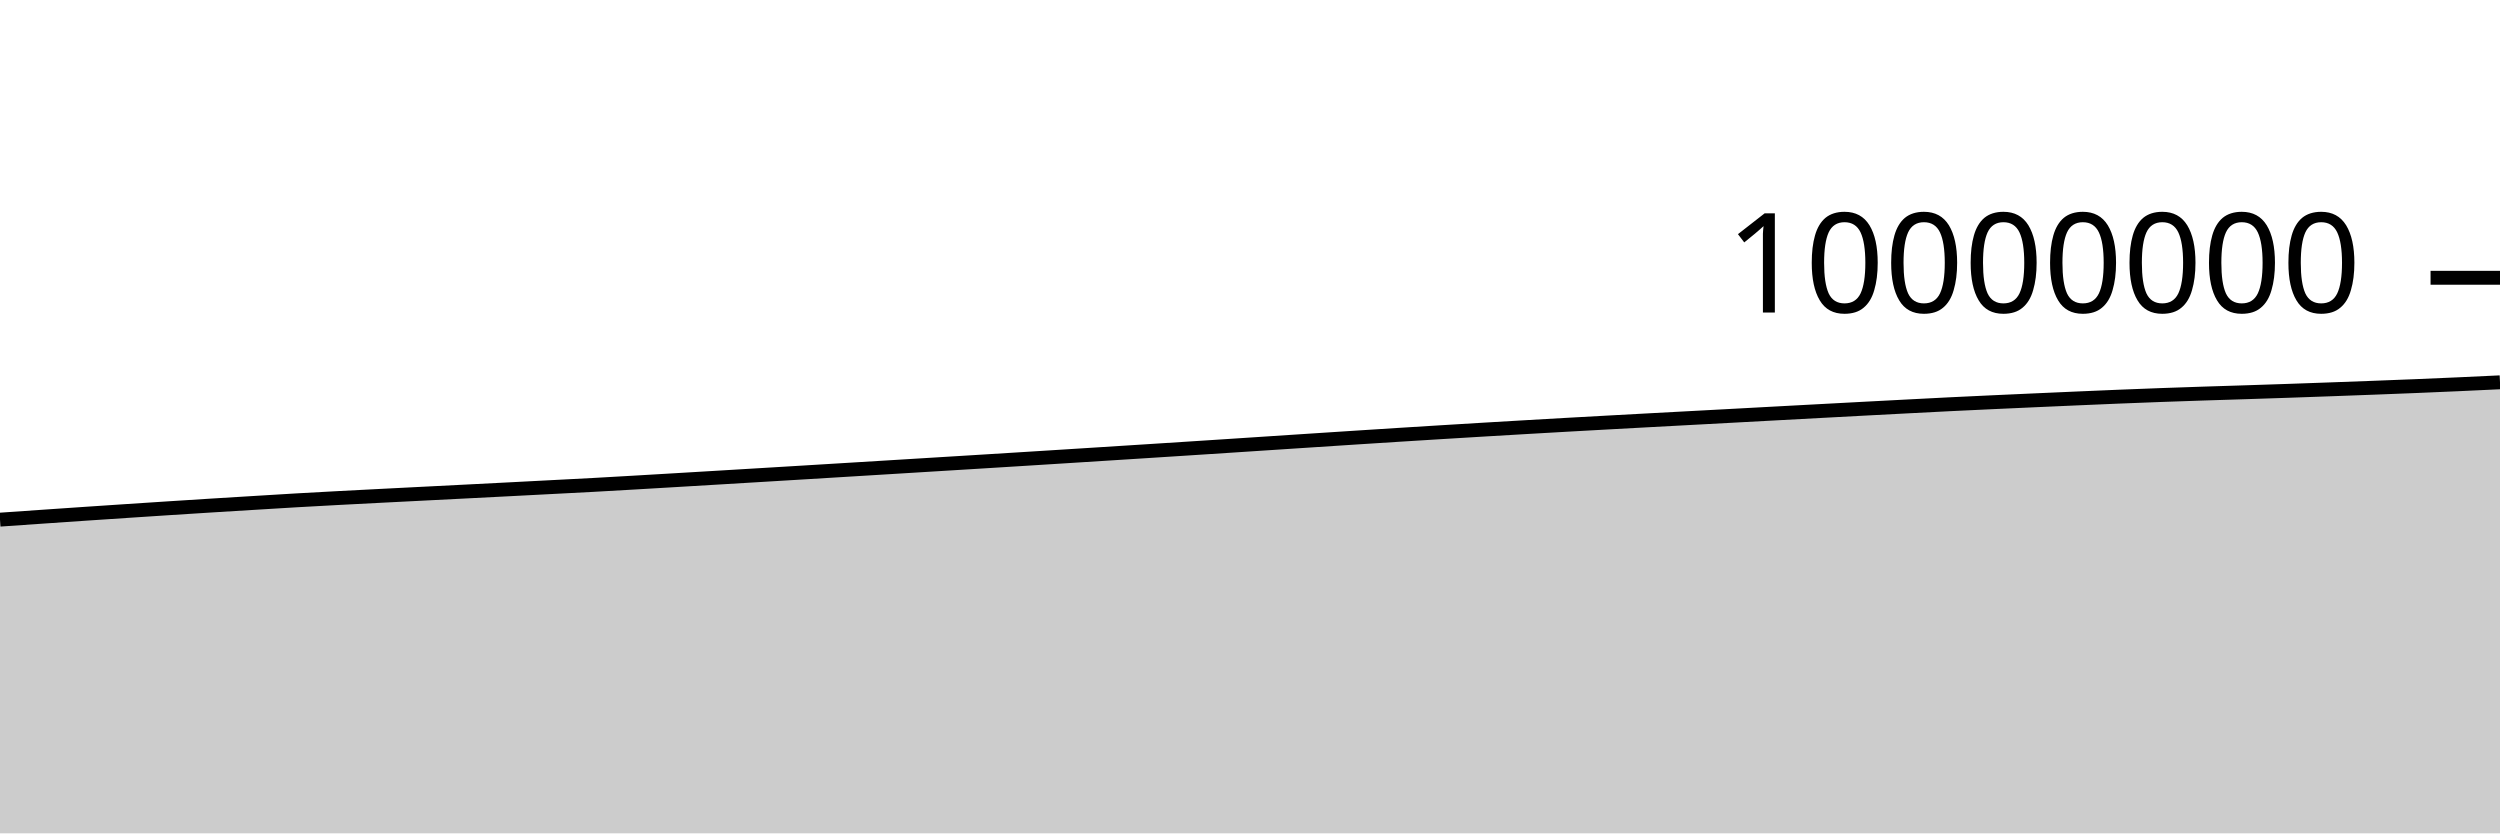
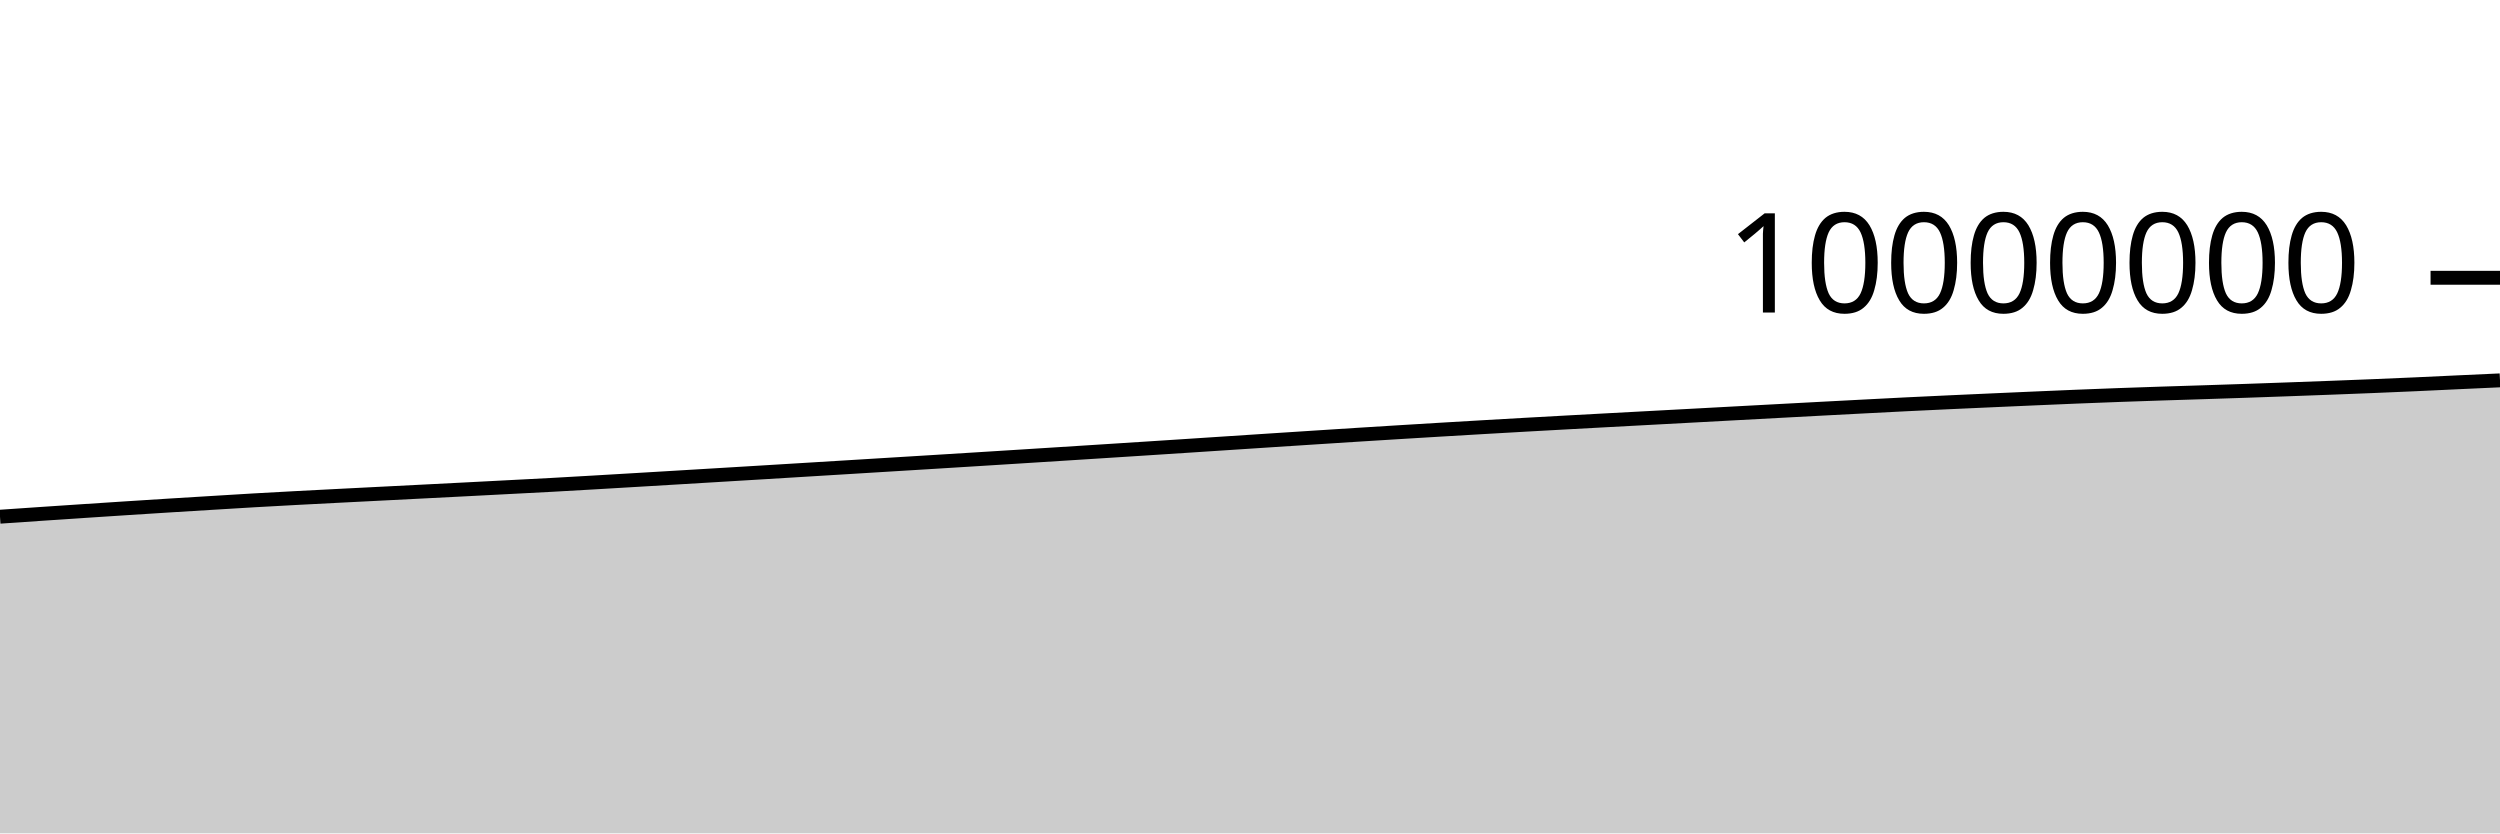
<svg xmlns="http://www.w3.org/2000/svg" viewBox="0 0 180 60">
  <g transform="translate(0,20)">
-     <path class="area" fill="rgba(0, 0, 0, 0.2)" d="M0,17.414C1.017,17.343,2.034,17.273,3.051,17.203C4.068,17.133,5.085,17.063,6.102,16.994C7.119,16.926,8.136,16.858,9.153,16.79C10.169,16.723,11.186,16.656,12.203,16.59C13.22,16.525,14.237,16.46,15.254,16.396C16.271,16.333,17.288,16.271,18.305,16.209C19.322,16.146,20.339,16.082,21.356,16.024C22.373,15.965,23.39,15.91,24.407,15.856C25.424,15.802,26.441,15.751,27.458,15.698C28.475,15.646,29.492,15.594,30.508,15.543C31.525,15.491,32.542,15.44,33.559,15.388C34.576,15.336,35.593,15.284,36.61,15.232C37.627,15.179,38.644,15.126,39.661,15.073C40.678,15.02,41.695,14.969,42.712,14.914C43.729,14.858,44.746,14.799,45.763,14.74C46.78,14.681,47.797,14.62,48.814,14.56C49.831,14.499,50.847,14.439,51.864,14.378C52.881,14.317,53.898,14.256,54.915,14.195C55.932,14.134,56.949,14.073,57.966,14.011C58.983,13.95,60,13.887,61.017,13.825C62.034,13.763,63.051,13.701,64.068,13.639C65.085,13.577,66.102,13.515,67.119,13.452C68.136,13.39,69.153,13.328,70.169,13.265C71.186,13.202,72.203,13.139,73.22,13.076C74.237,13.012,75.254,12.949,76.271,12.885C77.288,12.821,78.305,12.756,79.322,12.692C80.339,12.627,81.356,12.563,82.373,12.498C83.39,12.433,84.407,12.368,85.424,12.302C86.441,12.236,87.458,12.17,88.475,12.104C89.492,12.038,90.508,11.971,91.525,11.904C92.542,11.837,93.559,11.771,94.576,11.704C95.593,11.638,96.61,11.571,97.627,11.505C98.644,11.44,99.661,11.374,100.678,11.31C101.695,11.245,102.712,11.182,103.729,11.12C104.746,11.057,105.763,10.995,106.78,10.935C107.797,10.874,108.814,10.814,109.831,10.755C110.847,10.696,111.864,10.638,112.881,10.58C113.898,10.523,114.915,10.467,115.932,10.411C116.949,10.355,117.966,10.3,118.983,10.245C120,10.19,121.017,10.135,122.034,10.081C123.051,10.026,124.068,9.971,125.085,9.917C126.102,9.862,127.119,9.807,128.136,9.752C129.153,9.697,130.169,9.643,131.186,9.588C132.203,9.534,133.22,9.479,134.237,9.425C135.254,9.371,136.271,9.318,137.288,9.265C138.305,9.212,139.322,9.159,140.339,9.108C141.356,9.058,142.373,9.01,143.39,8.963C144.407,8.916,145.424,8.87,146.441,8.825C147.458,8.779,148.475,8.734,149.492,8.69C150.508,8.646,151.525,8.602,152.542,8.56C153.559,8.519,154.576,8.48,155.593,8.442C156.61,8.405,157.627,8.37,158.644,8.337C159.661,8.303,160.678,8.274,161.695,8.241C162.712,8.208,163.729,8.174,164.746,8.14C165.763,8.105,166.78,8.069,167.797,8.032C168.814,7.995,169.831,7.958,170.847,7.919C171.864,7.881,172.881,7.841,173.898,7.8C174.915,7.758,175.932,7.714,176.949,7.669C177.966,7.623,178.983,7.574,180,7.526L180,40C178.983,40,177.966,40,176.949,40C175.932,40,174.915,40,173.898,40C172.881,40,171.864,40,170.847,40C169.831,40,168.814,40,167.797,40C166.78,40,165.763,40,164.746,40C163.729,40,162.712,40,161.695,40C160.678,40,159.661,40,158.644,40C157.627,40,156.61,40,155.593,40C154.576,40,153.559,40,152.542,40C151.525,40,150.508,40,149.492,40C148.475,40,147.458,40,146.441,40C145.424,40,144.407,40,143.39,40C142.373,40,141.356,40,140.339,40C139.322,40,138.305,40,137.288,40C136.271,40,135.254,40,134.237,40C133.22,40,132.203,40,131.186,40C130.169,40,129.153,40,128.136,40C127.119,40,126.102,40,125.085,40C124.068,40,123.051,40,122.034,40C121.017,40,120,40,118.983,40C117.966,40,116.949,40,115.932,40C114.915,40,113.898,40,112.881,40C111.864,40,110.847,40,109.831,40C108.814,40,107.797,40,106.78,40C105.763,40,104.746,40,103.729,40C102.712,40,101.695,40,100.678,40C99.661,40,98.644,40,97.627,40C96.61,40,95.593,40,94.576,40C93.559,40,92.542,40,91.525,40C90.508,40,89.492,40,88.475,40C87.458,40,86.441,40,85.424,40C84.407,40,83.39,40,82.373,40C81.356,40,80.339,40,79.322,40C78.305,40,77.288,40,76.271,40C75.254,40,74.237,40,73.22,40C72.203,40,71.186,40,70.169,40C69.153,40,68.136,40,67.119,40C66.102,40,65.085,40,64.068,40C63.051,40,62.034,40,61.017,40C60,40,58.983,40,57.966,40C56.949,40,55.932,40,54.915,40C53.898,40,52.881,40,51.864,40C50.847,40,49.831,40,48.814,40C47.797,40,46.78,40,45.763,40C44.746,40,43.729,40,42.712,40C41.695,40,40.678,40,39.661,40C38.644,40,37.627,40,36.61,40C35.593,40,34.576,40,33.559,40C32.542,40,31.525,40,30.508,40C29.492,40,28.475,40,27.458,40C26.441,40,25.424,40,24.407,40C23.39,40,22.373,40,21.356,40C20.339,40,19.322,40,18.305,40C17.288,40,16.271,40,15.254,40C14.237,40,13.22,40,12.203,40C11.186,40,10.169,40,9.153,40C8.136,40,7.119,40,6.102,40C5.085,40,4.068,40,3.051,40C2.034,40,1.017,40,0,40Z" />
-     <path class="line" stroke="black" fill="none" d="M0,17.414C1.017,17.343,2.034,17.273,3.051,17.203C4.068,17.133,5.085,17.063,6.102,16.994C7.119,16.926,8.136,16.858,9.153,16.79C10.169,16.723,11.186,16.656,12.203,16.59C13.22,16.525,14.237,16.46,15.254,16.396C16.271,16.333,17.288,16.271,18.305,16.209C19.322,16.146,20.339,16.082,21.356,16.024C22.373,15.965,23.39,15.91,24.407,15.856C25.424,15.802,26.441,15.751,27.458,15.698C28.475,15.646,29.492,15.594,30.508,15.543C31.525,15.491,32.542,15.44,33.559,15.388C34.576,15.336,35.593,15.284,36.61,15.232C37.627,15.179,38.644,15.126,39.661,15.073C40.678,15.02,41.695,14.969,42.712,14.914C43.729,14.858,44.746,14.799,45.763,14.74C46.78,14.681,47.797,14.62,48.814,14.56C49.831,14.499,50.847,14.439,51.864,14.378C52.881,14.317,53.898,14.256,54.915,14.195C55.932,14.134,56.949,14.073,57.966,14.011C58.983,13.95,60,13.887,61.017,13.825C62.034,13.763,63.051,13.701,64.068,13.639C65.085,13.577,66.102,13.515,67.119,13.452C68.136,13.39,69.153,13.328,70.169,13.265C71.186,13.202,72.203,13.139,73.22,13.076C74.237,13.012,75.254,12.949,76.271,12.885C77.288,12.821,78.305,12.756,79.322,12.692C80.339,12.627,81.356,12.563,82.373,12.498C83.39,12.433,84.407,12.368,85.424,12.302C86.441,12.236,87.458,12.17,88.475,12.104C89.492,12.038,90.508,11.971,91.525,11.904C92.542,11.837,93.559,11.771,94.576,11.704C95.593,11.638,96.61,11.571,97.627,11.505C98.644,11.44,99.661,11.374,100.678,11.31C101.695,11.245,102.712,11.182,103.729,11.12C104.746,11.057,105.763,10.995,106.78,10.935C107.797,10.874,108.814,10.814,109.831,10.755C110.847,10.696,111.864,10.638,112.881,10.58C113.898,10.523,114.915,10.467,115.932,10.411C116.949,10.355,117.966,10.3,118.983,10.245C120,10.19,121.017,10.135,122.034,10.081C123.051,10.026,124.068,9.971,125.085,9.917C126.102,9.862,127.119,9.807,128.136,9.752C129.153,9.697,130.169,9.643,131.186,9.588C132.203,9.534,133.22,9.479,134.237,9.425C135.254,9.371,136.271,9.318,137.288,9.265C138.305,9.212,139.322,9.159,140.339,9.108C141.356,9.058,142.373,9.01,143.39,8.963C144.407,8.916,145.424,8.87,146.441,8.825C147.458,8.779,148.475,8.734,149.492,8.69C150.508,8.646,151.525,8.602,152.542,8.56C153.559,8.519,154.576,8.48,155.593,8.442C156.61,8.405,157.627,8.37,158.644,8.337C159.661,8.303,160.678,8.274,161.695,8.241C162.712,8.208,163.729,8.174,164.746,8.14C165.763,8.105,166.78,8.069,167.797,8.032C168.814,7.995,169.831,7.958,170.847,7.919C171.864,7.881,172.881,7.841,173.898,7.8C174.915,7.758,175.932,7.714,176.949,7.669C177.966,7.623,178.983,7.574,180,7.526" />
+     <path class="area" fill="rgba(0, 0, 0, 0.2)" d="M0,17.203C1.017,17.133,2.034,17.063,3.051,16.994C4.068,16.926,5.085,16.858,6.102,16.79C7.119,16.723,8.136,16.656,9.153,16.59C10.169,16.525,11.186,16.46,12.203,16.396C13.22,16.333,14.237,16.271,15.254,16.209C16.271,16.146,17.288,16.082,18.305,16.024C19.322,15.965,20.339,15.91,21.356,15.856C22.373,15.802,23.39,15.751,24.407,15.698C25.424,15.646,26.441,15.594,27.458,15.543C28.475,15.491,29.492,15.44,30.508,15.388C31.525,15.336,32.542,15.284,33.559,15.232C34.576,15.179,35.593,15.126,36.61,15.073C37.627,15.02,38.644,14.969,39.661,14.914C40.678,14.858,41.695,14.799,42.712,14.74C43.729,14.681,44.746,14.62,45.763,14.56C46.78,14.499,47.797,14.439,48.814,14.378C49.831,14.317,50.847,14.256,51.864,14.195C52.881,14.134,53.898,14.073,54.915,14.011C55.932,13.95,56.949,13.887,57.966,13.825C58.983,13.763,60,13.701,61.017,13.639C62.034,13.577,63.051,13.515,64.068,13.452C65.085,13.39,66.102,13.328,67.119,13.265C68.136,13.202,69.153,13.139,70.169,13.076C71.186,13.012,72.203,12.949,73.22,12.885C74.237,12.821,75.254,12.756,76.271,12.692C77.288,12.627,78.305,12.563,79.322,12.498C80.339,12.433,81.356,12.368,82.373,12.302C83.39,12.236,84.407,12.17,85.424,12.104C86.441,12.038,87.458,11.971,88.475,11.904C89.492,11.837,90.508,11.771,91.525,11.704C92.542,11.638,93.559,11.571,94.576,11.506C95.593,11.44,96.61,11.374,97.627,11.31C98.644,11.245,99.661,11.182,100.678,11.12C101.695,11.057,102.712,10.996,103.729,10.935C104.746,10.874,105.763,10.814,106.78,10.755C107.797,10.696,108.814,10.638,109.831,10.58C110.847,10.523,111.864,10.467,112.881,10.411C113.898,10.355,114.915,10.3,115.932,10.245C116.949,10.19,117.966,10.135,118.983,10.081C120,10.026,121.017,9.971,122.034,9.917C123.051,9.862,124.068,9.807,125.085,9.752C126.102,9.698,127.119,9.643,128.136,9.588C129.153,9.534,130.169,9.479,131.186,9.425C132.203,9.371,133.22,9.318,134.237,9.265C135.254,9.212,136.271,9.159,137.288,9.108C138.305,9.058,139.322,9.01,140.339,8.963C141.356,8.916,142.373,8.87,143.39,8.825C144.407,8.779,145.424,8.734,146.441,8.69C147.458,8.646,148.475,8.602,149.492,8.56C150.508,8.519,151.525,8.48,152.542,8.442C153.559,8.405,154.576,8.37,155.593,8.337C156.61,8.303,157.627,8.274,158.644,8.241C159.661,8.208,160.678,8.175,161.695,8.14C162.712,8.105,163.729,8.069,164.746,8.032C165.763,7.995,166.78,7.958,167.797,7.919C168.814,7.881,169.831,7.841,170.847,7.8C171.864,7.758,172.881,7.714,173.898,7.669C174.915,7.623,175.932,7.573,176.949,7.526C177.966,7.479,178.983,7.433,180,7.386L180,40C178.983,40,177.966,40,176.949,40C175.932,40,174.915,40,173.898,40C172.881,40,171.864,40,170.847,40C169.831,40,168.814,40,167.797,40C166.78,40,165.763,40,164.746,40C163.729,40,162.712,40,161.695,40C160.678,40,159.661,40,158.644,40C157.627,40,156.61,40,155.593,40C154.576,40,153.559,40,152.542,40C151.525,40,150.508,40,149.492,40C148.475,40,147.458,40,146.441,40C145.424,40,144.407,40,143.39,40C142.373,40,141.356,40,140.339,40C139.322,40,138.305,40,137.288,40C136.271,40,135.254,40,134.237,40C133.22,40,132.203,40,131.186,40C130.169,40,129.153,40,128.136,40C127.119,40,126.102,40,125.085,40C124.068,40,123.051,40,122.034,40C121.017,40,120,40,118.983,40C117.966,40,116.949,40,115.932,40C114.915,40,113.898,40,112.881,40C111.864,40,110.847,40,109.831,40C108.814,40,107.797,40,106.78,40C105.763,40,104.746,40,103.729,40C102.712,40,101.695,40,100.678,40C99.661,40,98.644,40,97.627,40C96.61,40,95.593,40,94.576,40C93.559,40,92.542,40,91.525,40C90.508,40,89.492,40,88.475,40C87.458,40,86.441,40,85.424,40C84.407,40,83.39,40,82.373,40C81.356,40,80.339,40,79.322,40C78.305,40,77.288,40,76.271,40C75.254,40,74.237,40,73.22,40C72.203,40,71.186,40,70.169,40C69.153,40,68.136,40,67.119,40C66.102,40,65.085,40,64.068,40C63.051,40,62.034,40,61.017,40C60,40,58.983,40,57.966,40C56.949,40,55.932,40,54.915,40C53.898,40,52.881,40,51.864,40C50.847,40,49.831,40,48.814,40C47.797,40,46.78,40,45.763,40C44.746,40,43.729,40,42.712,40C41.695,40,40.678,40,39.661,40C38.644,40,37.627,40,36.61,40C35.593,40,34.576,40,33.559,40C32.542,40,31.525,40,30.508,40C29.492,40,28.475,40,27.458,40C26.441,40,25.424,40,24.407,40C23.39,40,22.373,40,21.356,40C20.339,40,19.322,40,18.305,40C17.288,40,16.271,40,15.254,40C14.237,40,13.22,40,12.203,40C11.186,40,10.169,40,9.153,40C8.136,40,7.119,40,6.102,40C5.085,40,4.068,40,3.051,40C2.034,40,1.017,40,0,40Z" />
+     <path class="line" stroke="black" fill="none" d="M0,17.203C1.017,17.133,2.034,17.063,3.051,16.994C4.068,16.926,5.085,16.858,6.102,16.79C7.119,16.723,8.136,16.656,9.153,16.59C10.169,16.525,11.186,16.46,12.203,16.396C13.22,16.333,14.237,16.271,15.254,16.209C16.271,16.146,17.288,16.082,18.305,16.024C19.322,15.965,20.339,15.91,21.356,15.856C22.373,15.802,23.39,15.751,24.407,15.698C25.424,15.646,26.441,15.594,27.458,15.543C28.475,15.491,29.492,15.44,30.508,15.388C31.525,15.336,32.542,15.284,33.559,15.232C34.576,15.179,35.593,15.126,36.61,15.073C37.627,15.02,38.644,14.969,39.661,14.914C40.678,14.858,41.695,14.799,42.712,14.74C43.729,14.681,44.746,14.62,45.763,14.56C46.78,14.499,47.797,14.439,48.814,14.378C49.831,14.317,50.847,14.256,51.864,14.195C52.881,14.134,53.898,14.073,54.915,14.011C55.932,13.95,56.949,13.887,57.966,13.825C58.983,13.763,60,13.701,61.017,13.639C62.034,13.577,63.051,13.515,64.068,13.452C65.085,13.39,66.102,13.328,67.119,13.265C68.136,13.202,69.153,13.139,70.169,13.076C71.186,13.012,72.203,12.949,73.22,12.885C74.237,12.821,75.254,12.756,76.271,12.692C77.288,12.627,78.305,12.563,79.322,12.498C80.339,12.433,81.356,12.368,82.373,12.302C83.39,12.236,84.407,12.17,85.424,12.104C86.441,12.038,87.458,11.971,88.475,11.904C89.492,11.837,90.508,11.771,91.525,11.704C92.542,11.638,93.559,11.571,94.576,11.506C95.593,11.44,96.61,11.374,97.627,11.31C98.644,11.245,99.661,11.182,100.678,11.12C101.695,11.057,102.712,10.996,103.729,10.935C104.746,10.874,105.763,10.814,106.78,10.755C107.797,10.696,108.814,10.638,109.831,10.58C110.847,10.523,111.864,10.467,112.881,10.411C113.898,10.355,114.915,10.3,115.932,10.245C116.949,10.19,117.966,10.135,118.983,10.081C120,10.026,121.017,9.971,122.034,9.917C123.051,9.862,124.068,9.807,125.085,9.752C126.102,9.698,127.119,9.643,128.136,9.588C129.153,9.534,130.169,9.479,131.186,9.425C132.203,9.371,133.22,9.318,134.237,9.265C135.254,9.212,136.271,9.159,137.288,9.108C138.305,9.058,139.322,9.01,140.339,8.963C141.356,8.916,142.373,8.87,143.39,8.825C144.407,8.779,145.424,8.734,146.441,8.69C147.458,8.646,148.475,8.602,149.492,8.56C150.508,8.519,151.525,8.48,152.542,8.442C153.559,8.405,154.576,8.37,155.593,8.337C156.61,8.303,157.627,8.274,158.644,8.241C159.661,8.208,160.678,8.175,161.695,8.14C162.712,8.105,163.729,8.069,164.746,8.032C165.763,7.995,166.78,7.958,167.797,7.919C168.814,7.881,169.831,7.841,170.847,7.8C171.864,7.758,172.881,7.714,173.898,7.669C174.915,7.623,175.932,7.573,176.949,7.526C177.966,7.479,178.983,7.433,180,7.386" />
    <path class="axis-ceiling" stroke-width="1" stroke="black" fill="none" d="M175,0L180,0" />
    <text class="axis-ceiling-label" font-family="sans-serif" text-anchor="end" font-size="10px" x="170" y="2.5">10000000</text>
  </g>
</svg>
